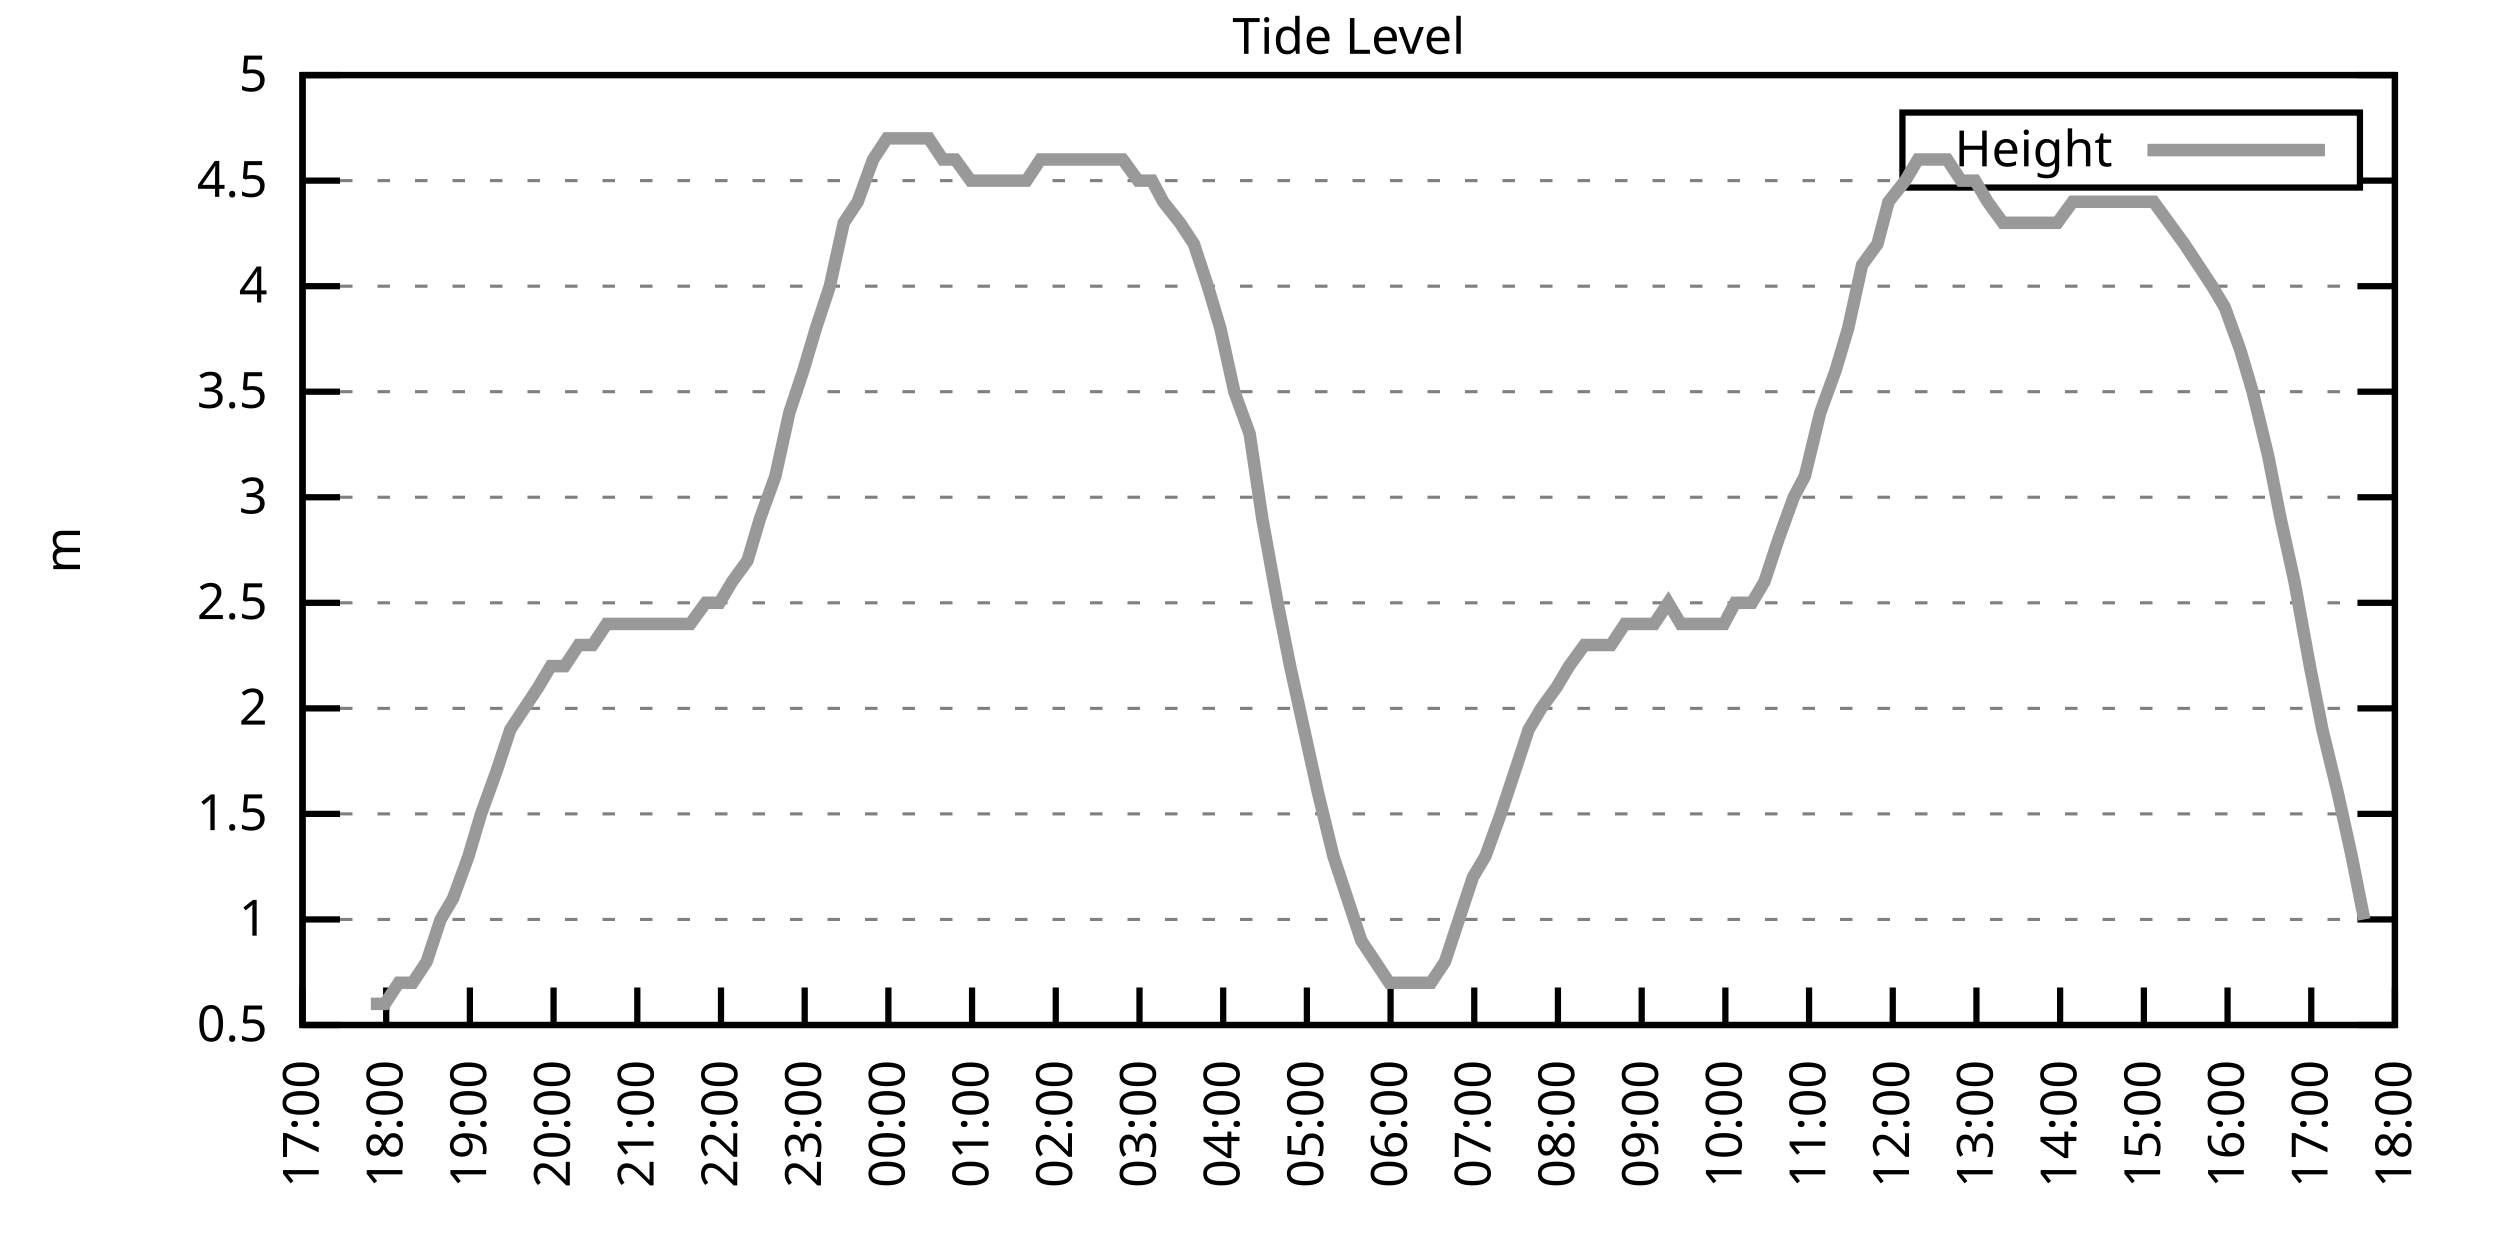
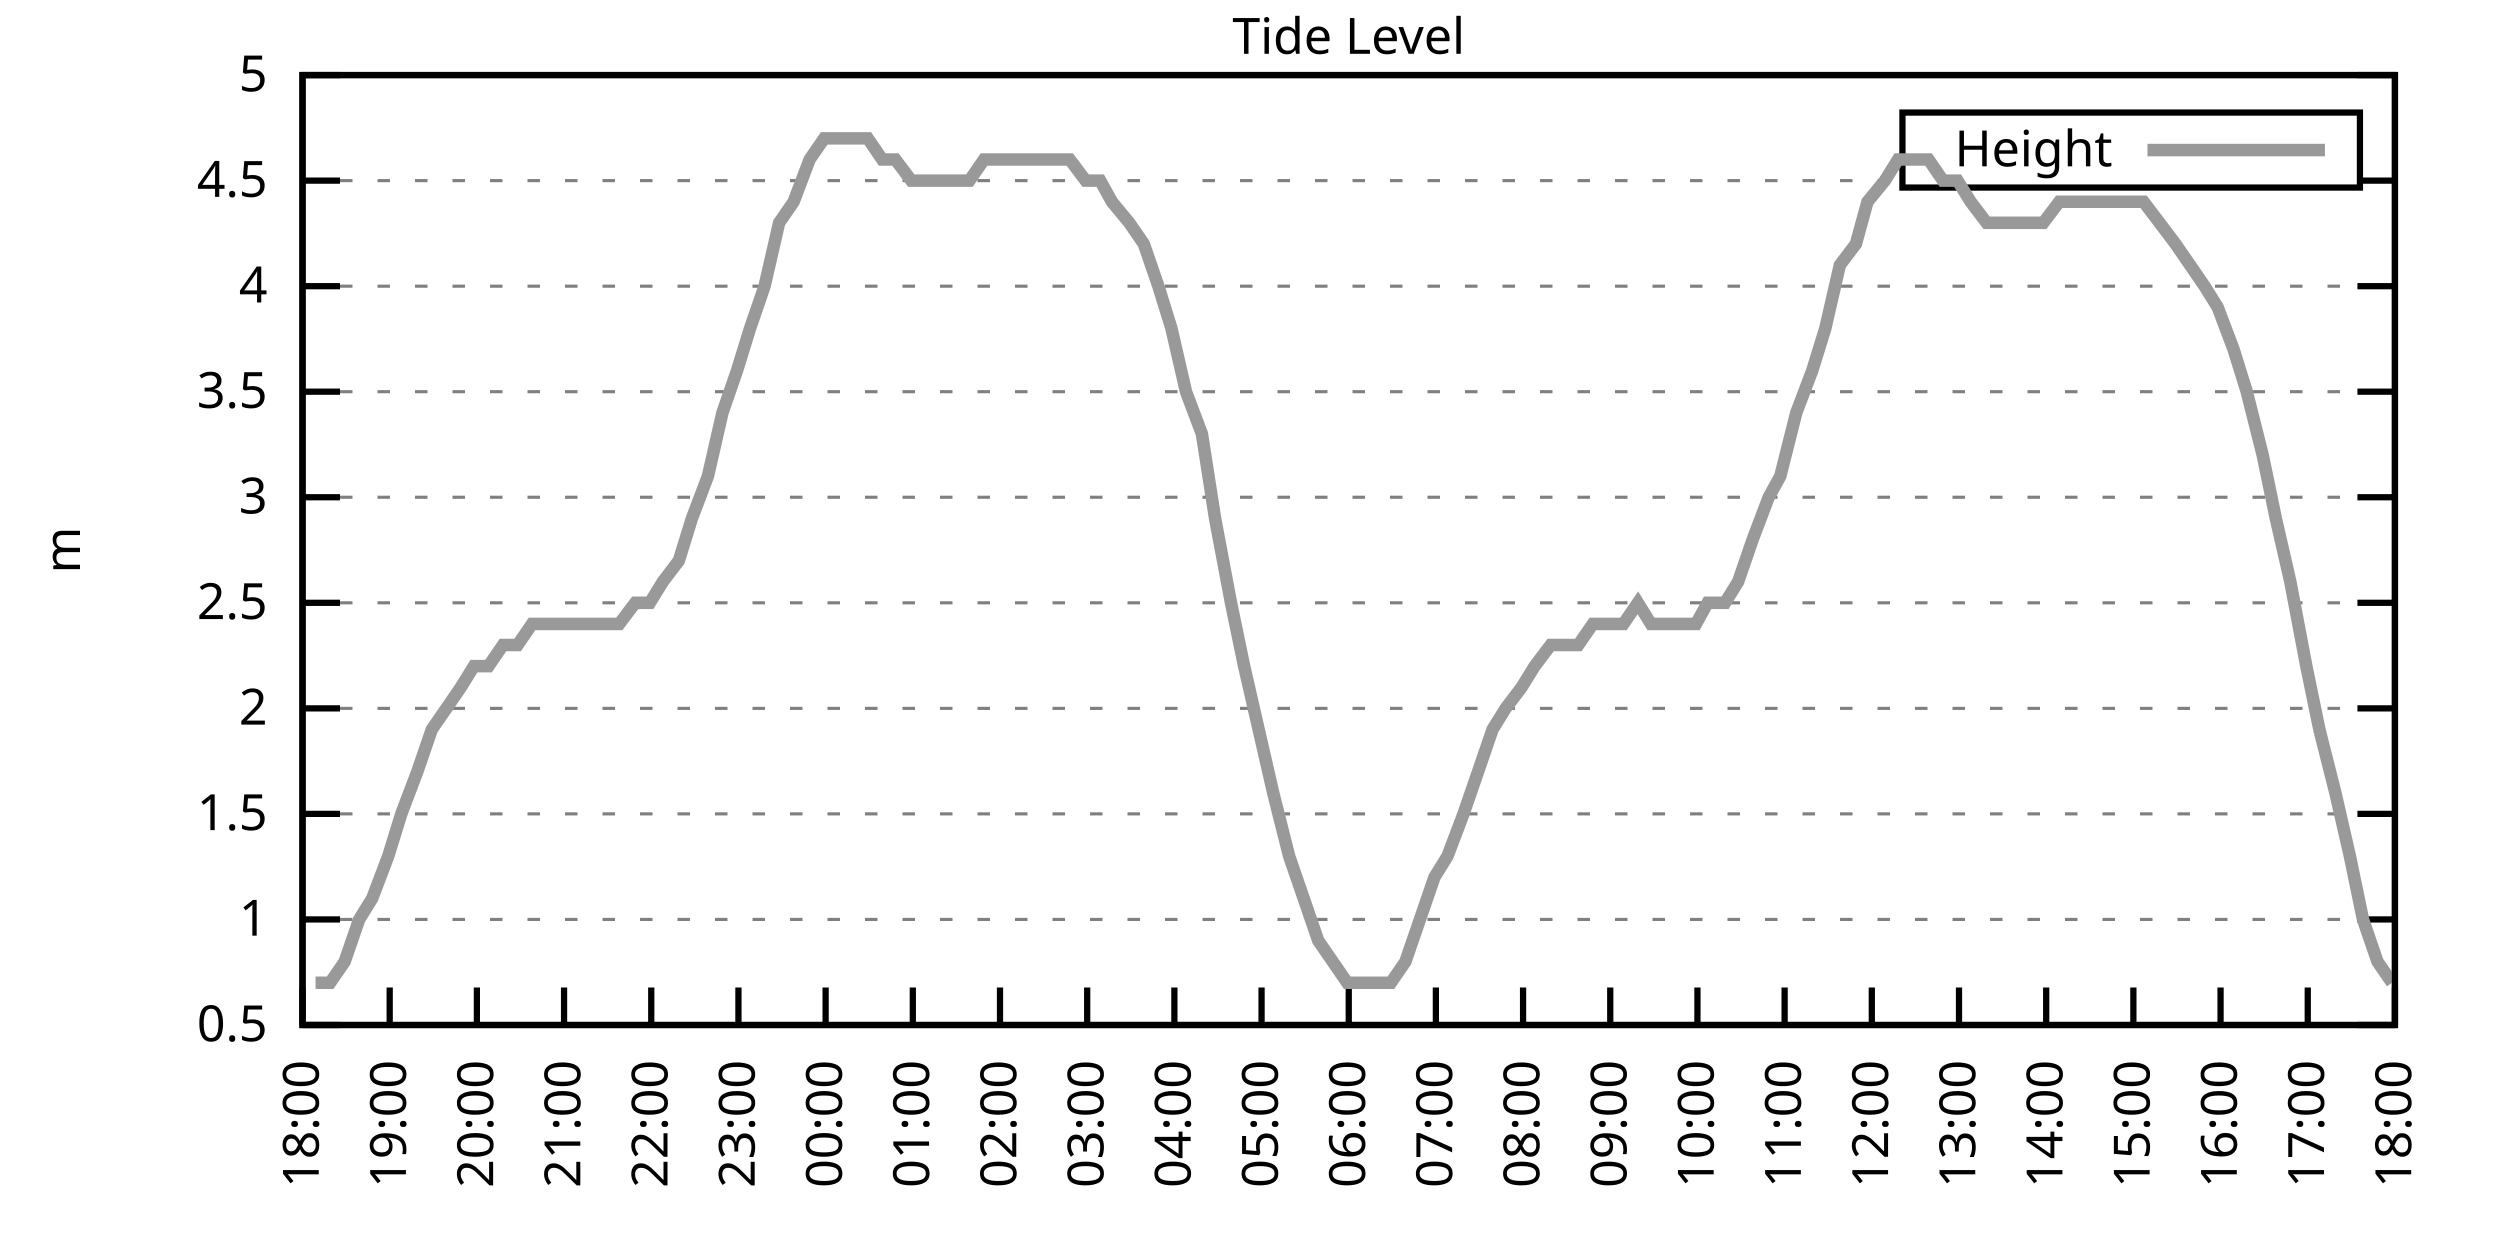
<svg xmlns="http://www.w3.org/2000/svg" xmlns:xlink="http://www.w3.org/1999/xlink" width="400" height="200" viewBox="0 0 400 200">
  <g id="gnuplot_canvas">
    <rect x="0" y="0" width="400" height="200" fill="none" />
    <defs>
      <circle id="gpDot" r="0.5" stroke-width="0.5" stroke="currentColor" />
      <path id="gpPt0" stroke-width="0.333" stroke="currentColor" d="M-1,0 h2 M0,-1 v2" />
      <path id="gpPt1" stroke-width="0.333" stroke="currentColor" d="M-1,-1 L1,1 M1,-1 L-1,1" />
      <path id="gpPt2" stroke-width="0.333" stroke="currentColor" d="M-1,0 L1,0 M0,-1 L0,1 M-1,-1 L1,1 M-1,1 L1,-1" />
      <rect id="gpPt3" stroke-width="0.333" stroke="currentColor" x="-1" y="-1" width="2" height="2" />
      <rect id="gpPt4" stroke-width="0.333" stroke="currentColor" fill="currentColor" x="-1" y="-1" width="2" height="2" />
      <circle id="gpPt5" stroke-width="0.333" stroke="currentColor" cx="0" cy="0" r="1" />
      <use xlink:href="#gpPt5" id="gpPt6" fill="currentColor" stroke="none" />
      <path id="gpPt7" stroke-width="0.333" stroke="currentColor" d="M0,-1.33 L-1.33,0.67 L1.33,0.67 z" />
      <use xlink:href="#gpPt7" id="gpPt8" fill="currentColor" stroke="none" />
      <use xlink:href="#gpPt7" id="gpPt9" stroke="currentColor" transform="rotate(180)" />
      <use xlink:href="#gpPt9" id="gpPt10" fill="currentColor" stroke="none" />
      <use xlink:href="#gpPt3" id="gpPt11" stroke="currentColor" transform="rotate(45)" />
      <use xlink:href="#gpPt11" id="gpPt12" fill="currentColor" stroke="none" />
      <path id="gpPt13" stroke-width="0.333" stroke="currentColor" d="M0,1.330 L1.265,0.411 L0.782,-1.067 L-0.782,-1.076 L-1.265,0.411 z" />
      <use xlink:href="#gpPt13" id="gpPt14" fill="currentColor" stroke="none" />
      <filter id="textbox" filterUnits="objectBoundingBox" x="0" y="0" height="1" width="1">
        <feFlood flood-color="white" flood-opacity="1" result="bgnd" />
        <feComposite in="SourceGraphic" in2="bgnd" operator="atop" />
      </filter>
      <filter id="greybox" filterUnits="objectBoundingBox" x="0" y="0" height="1" width="1">
        <feFlood flood-color="lightgrey" flood-opacity="1" result="grey" />
        <feComposite in="SourceGraphic" in2="grey" operator="atop" />
      </filter>
    </defs>
    <g fill="none" color="white" stroke="currentColor" stroke-width="1.00" stroke-linecap="butt" stroke-linejoin="miter">
</g>
    <g fill="none" color="black" stroke="currentColor" stroke-width="1.00" stroke-linecap="butt" stroke-linejoin="miter">
      <g stroke="none" shape-rendering="crispEdges">
        <polygon fill="rgb(255, 255, 255)" points="48.40,164.00 383.18,164.00 383.18,12.02 48.40,12.02 " />
      </g>
    </g>
    <g fill="none" color="black" stroke="currentColor" stroke-width="1.00" stroke-linecap="butt" stroke-linejoin="miter">
</g>
    <g fill="none" color="black" stroke="black" stroke-width="0.50" stroke-linecap="butt" stroke-linejoin="miter">
</g>
    <g fill="none" color="gray" stroke="currentColor" stroke-width="0.50" stroke-linecap="butt" stroke-linejoin="miter">
      <path stroke="gray" stroke-dasharray="2,4" class="gridline" d="M48.40,164.00 L383.19,164.00  " />
    </g>
    <g fill="none" color="gray" stroke="gray" stroke-width="1.00" stroke-linecap="butt" stroke-linejoin="miter">
</g>
    <g fill="none" color="black" stroke="currentColor" stroke-width="1.00" stroke-linecap="butt" stroke-linejoin="miter">
      <path stroke="black" d="M48.40,164.00 L54.40,164.00 M383.19,164.00 L377.19,164.00  " />
      <g transform="translate(42.80,166.60)" stroke="none" fill="black" font-family="Sans" font-size="8.00" text-anchor="end">
        <text>
          <tspan font-family="Sans"> 0.5</tspan>
        </text>
      </g>
    </g>
    <g fill="none" color="black" stroke="currentColor" stroke-width="1.00" stroke-linecap="butt" stroke-linejoin="miter">
</g>
    <g fill="none" color="black" stroke="black" stroke-width="0.50" stroke-linecap="butt" stroke-linejoin="miter">
</g>
    <g fill="none" color="gray" stroke="currentColor" stroke-width="0.50" stroke-linecap="butt" stroke-linejoin="miter">
      <path stroke="gray" stroke-dasharray="2,4" class="gridline" d="M48.40,147.11 L383.19,147.11  " />
    </g>
    <g fill="none" color="gray" stroke="gray" stroke-width="1.00" stroke-linecap="butt" stroke-linejoin="miter">
</g>
    <g fill="none" color="black" stroke="currentColor" stroke-width="1.00" stroke-linecap="butt" stroke-linejoin="miter">
      <path stroke="black" d="M48.40,147.11 L54.40,147.11 M383.19,147.11 L377.19,147.11  " />
      <g transform="translate(42.80,149.71)" stroke="none" fill="black" font-family="Sans" font-size="8.00" text-anchor="end">
        <text>
          <tspan font-family="Sans"> 1</tspan>
        </text>
      </g>
    </g>
    <g fill="none" color="black" stroke="currentColor" stroke-width="1.00" stroke-linecap="butt" stroke-linejoin="miter">
</g>
    <g fill="none" color="black" stroke="black" stroke-width="0.50" stroke-linecap="butt" stroke-linejoin="miter">
</g>
    <g fill="none" color="gray" stroke="currentColor" stroke-width="0.50" stroke-linecap="butt" stroke-linejoin="miter">
      <path stroke="gray" stroke-dasharray="2,4" class="gridline" d="M48.40,130.22 L383.19,130.22  " />
    </g>
    <g fill="none" color="gray" stroke="gray" stroke-width="1.00" stroke-linecap="butt" stroke-linejoin="miter">
</g>
    <g fill="none" color="black" stroke="currentColor" stroke-width="1.00" stroke-linecap="butt" stroke-linejoin="miter">
      <path stroke="black" d="M48.40,130.22 L54.40,130.22 M383.19,130.22 L377.19,130.22  " />
      <g transform="translate(42.80,132.82)" stroke="none" fill="black" font-family="Sans" font-size="8.00" text-anchor="end">
        <text>
          <tspan font-family="Sans"> 1.5</tspan>
        </text>
      </g>
    </g>
    <g fill="none" color="black" stroke="currentColor" stroke-width="1.00" stroke-linecap="butt" stroke-linejoin="miter">
</g>
    <g fill="none" color="black" stroke="black" stroke-width="0.50" stroke-linecap="butt" stroke-linejoin="miter">
</g>
    <g fill="none" color="gray" stroke="currentColor" stroke-width="0.50" stroke-linecap="butt" stroke-linejoin="miter">
      <path stroke="gray" stroke-dasharray="2,4" class="gridline" d="M48.40,113.34 L383.19,113.34  " />
    </g>
    <g fill="none" color="gray" stroke="gray" stroke-width="1.00" stroke-linecap="butt" stroke-linejoin="miter">
</g>
    <g fill="none" color="black" stroke="currentColor" stroke-width="1.00" stroke-linecap="butt" stroke-linejoin="miter">
      <path stroke="black" d="M48.40,113.34 L54.40,113.34 M383.19,113.34 L377.19,113.34  " />
      <g transform="translate(42.80,115.94)" stroke="none" fill="black" font-family="Sans" font-size="8.00" text-anchor="end">
        <text>
          <tspan font-family="Sans"> 2</tspan>
        </text>
      </g>
    </g>
    <g fill="none" color="black" stroke="currentColor" stroke-width="1.00" stroke-linecap="butt" stroke-linejoin="miter">
</g>
    <g fill="none" color="black" stroke="black" stroke-width="0.50" stroke-linecap="butt" stroke-linejoin="miter">
</g>
    <g fill="none" color="gray" stroke="currentColor" stroke-width="0.50" stroke-linecap="butt" stroke-linejoin="miter">
      <path stroke="gray" stroke-dasharray="2,4" class="gridline" d="M48.40,96.45 L383.19,96.45  " />
    </g>
    <g fill="none" color="gray" stroke="gray" stroke-width="1.00" stroke-linecap="butt" stroke-linejoin="miter">
</g>
    <g fill="none" color="black" stroke="currentColor" stroke-width="1.00" stroke-linecap="butt" stroke-linejoin="miter">
      <path stroke="black" d="M48.40,96.45 L54.40,96.45 M383.19,96.45 L377.19,96.45  " />
      <g transform="translate(42.80,99.05)" stroke="none" fill="black" font-family="Sans" font-size="8.00" text-anchor="end">
        <text>
          <tspan font-family="Sans"> 2.5</tspan>
        </text>
      </g>
    </g>
    <g fill="none" color="black" stroke="currentColor" stroke-width="1.00" stroke-linecap="butt" stroke-linejoin="miter">
</g>
    <g fill="none" color="black" stroke="black" stroke-width="0.50" stroke-linecap="butt" stroke-linejoin="miter">
</g>
    <g fill="none" color="gray" stroke="currentColor" stroke-width="0.50" stroke-linecap="butt" stroke-linejoin="miter">
      <path stroke="gray" stroke-dasharray="2,4" class="gridline" d="M48.40,79.56 L383.19,79.56  " />
    </g>
    <g fill="none" color="gray" stroke="gray" stroke-width="1.00" stroke-linecap="butt" stroke-linejoin="miter">
</g>
    <g fill="none" color="black" stroke="currentColor" stroke-width="1.00" stroke-linecap="butt" stroke-linejoin="miter">
      <path stroke="black" d="M48.40,79.56 L54.40,79.56 M383.19,79.56 L377.19,79.56  " />
      <g transform="translate(42.80,82.16)" stroke="none" fill="black" font-family="Sans" font-size="8.00" text-anchor="end">
        <text>
          <tspan font-family="Sans"> 3</tspan>
        </text>
      </g>
    </g>
    <g fill="none" color="black" stroke="currentColor" stroke-width="1.00" stroke-linecap="butt" stroke-linejoin="miter">
</g>
    <g fill="none" color="black" stroke="black" stroke-width="0.50" stroke-linecap="butt" stroke-linejoin="miter">
</g>
    <g fill="none" color="gray" stroke="currentColor" stroke-width="0.50" stroke-linecap="butt" stroke-linejoin="miter">
      <path stroke="gray" stroke-dasharray="2,4" class="gridline" d="M48.40,62.67 L383.19,62.67  " />
    </g>
    <g fill="none" color="gray" stroke="gray" stroke-width="1.00" stroke-linecap="butt" stroke-linejoin="miter">
</g>
    <g fill="none" color="black" stroke="currentColor" stroke-width="1.00" stroke-linecap="butt" stroke-linejoin="miter">
      <path stroke="black" d="M48.40,62.67 L54.40,62.67 M383.19,62.67 L377.19,62.67  " />
      <g transform="translate(42.80,65.27)" stroke="none" fill="black" font-family="Sans" font-size="8.00" text-anchor="end">
        <text>
          <tspan font-family="Sans"> 3.5</tspan>
        </text>
      </g>
    </g>
    <g fill="none" color="black" stroke="currentColor" stroke-width="1.00" stroke-linecap="butt" stroke-linejoin="miter">
</g>
    <g fill="none" color="black" stroke="black" stroke-width="0.50" stroke-linecap="butt" stroke-linejoin="miter">
</g>
    <g fill="none" color="gray" stroke="currentColor" stroke-width="0.50" stroke-linecap="butt" stroke-linejoin="miter">
      <path stroke="gray" stroke-dasharray="2,4" class="gridline" d="M48.40,45.79 L383.19,45.79  " />
    </g>
    <g fill="none" color="gray" stroke="gray" stroke-width="1.00" stroke-linecap="butt" stroke-linejoin="miter">
</g>
    <g fill="none" color="black" stroke="currentColor" stroke-width="1.00" stroke-linecap="butt" stroke-linejoin="miter">
      <path stroke="black" d="M48.40,45.79 L54.40,45.79 M383.19,45.79 L377.19,45.79  " />
      <g transform="translate(42.80,48.39)" stroke="none" fill="black" font-family="Sans" font-size="8.00" text-anchor="end">
        <text>
          <tspan font-family="Sans"> 4</tspan>
        </text>
      </g>
    </g>
    <g fill="none" color="black" stroke="currentColor" stroke-width="1.00" stroke-linecap="butt" stroke-linejoin="miter">
</g>
    <g fill="none" color="black" stroke="black" stroke-width="0.50" stroke-linecap="butt" stroke-linejoin="miter">
</g>
    <g fill="none" color="gray" stroke="currentColor" stroke-width="0.50" stroke-linecap="butt" stroke-linejoin="miter">
      <path stroke="gray" stroke-dasharray="2,4" class="gridline" d="M48.40,28.90 L304.39,28.90 M377.59,28.90 L383.19,28.90  " />
    </g>
    <g fill="none" color="gray" stroke="gray" stroke-width="1.00" stroke-linecap="butt" stroke-linejoin="miter">
</g>
    <g fill="none" color="black" stroke="currentColor" stroke-width="1.00" stroke-linecap="butt" stroke-linejoin="miter">
      <path stroke="black" d="M48.40,28.90 L54.40,28.90 M383.19,28.90 L377.19,28.90  " />
      <g transform="translate(42.80,31.50)" stroke="none" fill="black" font-family="Sans" font-size="8.00" text-anchor="end">
        <text>
          <tspan font-family="Sans"> 4.5</tspan>
        </text>
      </g>
    </g>
    <g fill="none" color="black" stroke="currentColor" stroke-width="1.00" stroke-linecap="butt" stroke-linejoin="miter">
</g>
    <g fill="none" color="black" stroke="black" stroke-width="0.50" stroke-linecap="butt" stroke-linejoin="miter">
</g>
    <g fill="none" color="gray" stroke="currentColor" stroke-width="0.50" stroke-linecap="butt" stroke-linejoin="miter">
      <path stroke="gray" stroke-dasharray="2,4" class="gridline" d="M48.40,12.01 L383.19,12.01  " />
    </g>
    <g fill="none" color="gray" stroke="gray" stroke-width="1.00" stroke-linecap="butt" stroke-linejoin="miter">
</g>
    <g fill="none" color="black" stroke="currentColor" stroke-width="1.00" stroke-linecap="butt" stroke-linejoin="miter">
      <path stroke="black" d="M48.40,12.01 L54.40,12.01 M383.19,12.01 L377.19,12.01  " />
      <g transform="translate(42.80,14.61)" stroke="none" fill="black" font-family="Sans" font-size="8.00" text-anchor="end">
        <text>
          <tspan font-family="Sans"> 5</tspan>
        </text>
      </g>
    </g>
    <g fill="none" color="black" stroke="currentColor" stroke-width="1.00" stroke-linecap="butt" stroke-linejoin="miter">
      <path stroke="black" d="M48.40,164.00 L48.40,158.00  " />
      <g transform="translate(51.00,169.60) rotate(270.00)" stroke="none" fill="black" font-family="Sans" font-size="8.00" text-anchor="end">
        <text>
-           <tspan font-family="Sans">17:00</tspan>
-         </text>
-       </g>
-     </g>
-     <g fill="none" color="black" stroke="currentColor" stroke-width="1.00" stroke-linecap="butt" stroke-linejoin="miter">
-       <path stroke="black" d="M61.79,164.00 L61.79,158.00  " />
-       <g transform="translate(64.39,169.60) rotate(270.00)" stroke="none" fill="black" font-family="Sans" font-size="8.00" text-anchor="end">
-         <text>
          <tspan font-family="Sans">18:00</tspan>
        </text>
      </g>
    </g>
    <g fill="none" color="black" stroke="currentColor" stroke-width="1.00" stroke-linecap="butt" stroke-linejoin="miter">
-       <path stroke="black" d="M75.18,164.00 L75.18,158.00  " />
-       <g transform="translate(77.78,169.60) rotate(270.00)" stroke="none" fill="black" font-family="Sans" font-size="8.00" text-anchor="end">
+       <path stroke="black" d="M62.35,164.00 L62.35,158.00  " />
+       <g transform="translate(64.95,169.60) rotate(270.00)" stroke="none" fill="black" font-family="Sans" font-size="8.00" text-anchor="end">
        <text>
          <tspan font-family="Sans">19:00</tspan>
        </text>
      </g>
    </g>
    <g fill="none" color="black" stroke="currentColor" stroke-width="1.00" stroke-linecap="butt" stroke-linejoin="miter">
-       <path stroke="black" d="M88.57,164.00 L88.57,158.00  " />
-       <g transform="translate(91.17,169.60) rotate(270.00)" stroke="none" fill="black" font-family="Sans" font-size="8.00" text-anchor="end">
+       <path stroke="black" d="M76.30,164.00 L76.30,158.00  " />
+       <g transform="translate(78.90,169.60) rotate(270.00)" stroke="none" fill="black" font-family="Sans" font-size="8.00" text-anchor="end">
        <text>
          <tspan font-family="Sans">20:00</tspan>
        </text>
      </g>
    </g>
    <g fill="none" color="black" stroke="currentColor" stroke-width="1.00" stroke-linecap="butt" stroke-linejoin="miter">
-       <path stroke="black" d="M101.97,164.00 L101.97,158.00  " />
-       <g transform="translate(104.57,169.60) rotate(270.00)" stroke="none" fill="black" font-family="Sans" font-size="8.00" text-anchor="end">
+       <path stroke="black" d="M90.25,164.00 L90.25,158.00  " />
+       <g transform="translate(92.85,169.60) rotate(270.00)" stroke="none" fill="black" font-family="Sans" font-size="8.00" text-anchor="end">
        <text>
          <tspan font-family="Sans">21:00</tspan>
        </text>
      </g>
    </g>
    <g fill="none" color="black" stroke="currentColor" stroke-width="1.00" stroke-linecap="butt" stroke-linejoin="miter">
-       <path stroke="black" d="M115.36,164.00 L115.36,158.00  " />
-       <g transform="translate(117.96,169.60) rotate(270.00)" stroke="none" fill="black" font-family="Sans" font-size="8.00" text-anchor="end">
+       <path stroke="black" d="M104.20,164.00 L104.20,158.00  " />
+       <g transform="translate(106.80,169.60) rotate(270.00)" stroke="none" fill="black" font-family="Sans" font-size="8.00" text-anchor="end">
        <text>
          <tspan font-family="Sans">22:00</tspan>
        </text>
      </g>
    </g>
    <g fill="none" color="black" stroke="currentColor" stroke-width="1.00" stroke-linecap="butt" stroke-linejoin="miter">
-       <path stroke="black" d="M128.75,164.00 L128.75,158.00  " />
-       <g transform="translate(131.35,169.60) rotate(270.00)" stroke="none" fill="black" font-family="Sans" font-size="8.00" text-anchor="end">
+       <path stroke="black" d="M118.15,164.00 L118.15,158.00  " />
+       <g transform="translate(120.75,169.60) rotate(270.00)" stroke="none" fill="black" font-family="Sans" font-size="8.00" text-anchor="end">
        <text>
          <tspan font-family="Sans">23:00</tspan>
        </text>
      </g>
    </g>
    <g fill="none" color="black" stroke="currentColor" stroke-width="1.00" stroke-linecap="butt" stroke-linejoin="miter">
-       <path stroke="black" d="M142.14,164.00 L142.14,158.00  " />
-       <g transform="translate(144.74,169.60) rotate(270.00)" stroke="none" fill="black" font-family="Sans" font-size="8.00" text-anchor="end">
+       <path stroke="black" d="M132.10,164.00 L132.10,158.00  " />
+       <g transform="translate(134.70,169.60) rotate(270.00)" stroke="none" fill="black" font-family="Sans" font-size="8.00" text-anchor="end">
        <text>
          <tspan font-family="Sans">00:00</tspan>
        </text>
      </g>
    </g>
    <g fill="none" color="black" stroke="currentColor" stroke-width="1.00" stroke-linecap="butt" stroke-linejoin="miter">
-       <path stroke="black" d="M155.53,164.00 L155.53,158.00  " />
-       <g transform="translate(158.13,169.60) rotate(270.00)" stroke="none" fill="black" font-family="Sans" font-size="8.00" text-anchor="end">
+       <path stroke="black" d="M146.05,164.00 L146.05,158.00  " />
+       <g transform="translate(148.65,169.60) rotate(270.00)" stroke="none" fill="black" font-family="Sans" font-size="8.00" text-anchor="end">
        <text>
          <tspan font-family="Sans">01:00</tspan>
        </text>
      </g>
    </g>
    <g fill="none" color="black" stroke="currentColor" stroke-width="1.00" stroke-linecap="butt" stroke-linejoin="miter">
-       <path stroke="black" d="M168.92,164.00 L168.92,158.00  " />
-       <g transform="translate(171.52,169.60) rotate(270.00)" stroke="none" fill="black" font-family="Sans" font-size="8.00" text-anchor="end">
+       <path stroke="black" d="M160.00,164.00 L160.00,158.00  " />
+       <g transform="translate(162.60,169.60) rotate(270.00)" stroke="none" fill="black" font-family="Sans" font-size="8.00" text-anchor="end">
        <text>
          <tspan font-family="Sans">02:00</tspan>
        </text>
      </g>
    </g>
    <g fill="none" color="black" stroke="currentColor" stroke-width="1.00" stroke-linecap="butt" stroke-linejoin="miter">
-       <path stroke="black" d="M182.32,164.00 L182.32,158.00  " />
-       <g transform="translate(184.92,169.60) rotate(270.00)" stroke="none" fill="black" font-family="Sans" font-size="8.00" text-anchor="end">
+       <path stroke="black" d="M173.95,164.00 L173.95,158.00  " />
+       <g transform="translate(176.55,169.60) rotate(270.00)" stroke="none" fill="black" font-family="Sans" font-size="8.00" text-anchor="end">
        <text>
          <tspan font-family="Sans">03:00</tspan>
        </text>
      </g>
    </g>
    <g fill="none" color="black" stroke="currentColor" stroke-width="1.00" stroke-linecap="butt" stroke-linejoin="miter">
-       <path stroke="black" d="M195.71,164.00 L195.71,158.00  " />
-       <g transform="translate(198.31,169.60) rotate(270.00)" stroke="none" fill="black" font-family="Sans" font-size="8.00" text-anchor="end">
+       <path stroke="black" d="M187.90,164.00 L187.90,158.00  " />
+       <g transform="translate(190.50,169.60) rotate(270.00)" stroke="none" fill="black" font-family="Sans" font-size="8.00" text-anchor="end">
        <text>
          <tspan font-family="Sans">04:00</tspan>
        </text>
      </g>
    </g>
    <g fill="none" color="black" stroke="currentColor" stroke-width="1.00" stroke-linecap="butt" stroke-linejoin="miter">
-       <path stroke="black" d="M209.10,164.00 L209.10,158.00  " />
-       <g transform="translate(211.70,169.60) rotate(270.00)" stroke="none" fill="black" font-family="Sans" font-size="8.00" text-anchor="end">
+       <path stroke="black" d="M201.85,164.00 L201.85,158.00  " />
+       <g transform="translate(204.45,169.60) rotate(270.00)" stroke="none" fill="black" font-family="Sans" font-size="8.00" text-anchor="end">
        <text>
          <tspan font-family="Sans">05:00</tspan>
        </text>
      </g>
    </g>
    <g fill="none" color="black" stroke="currentColor" stroke-width="1.00" stroke-linecap="butt" stroke-linejoin="miter">
-       <path stroke="black" d="M222.49,164.00 L222.49,158.00  " />
-       <g transform="translate(225.09,169.60) rotate(270.00)" stroke="none" fill="black" font-family="Sans" font-size="8.00" text-anchor="end">
+       <path stroke="black" d="M215.80,164.00 L215.80,158.00  " />
+       <g transform="translate(218.40,169.60) rotate(270.00)" stroke="none" fill="black" font-family="Sans" font-size="8.00" text-anchor="end">
        <text>
          <tspan font-family="Sans">06:00</tspan>
        </text>
      </g>
    </g>
    <g fill="none" color="black" stroke="currentColor" stroke-width="1.00" stroke-linecap="butt" stroke-linejoin="miter">
-       <path stroke="black" d="M235.88,164.00 L235.88,158.00  " />
-       <g transform="translate(238.48,169.60) rotate(270.00)" stroke="none" fill="black" font-family="Sans" font-size="8.00" text-anchor="end">
+       <path stroke="black" d="M229.74,164.00 L229.74,158.00  " />
+       <g transform="translate(232.34,169.60) rotate(270.00)" stroke="none" fill="black" font-family="Sans" font-size="8.00" text-anchor="end">
        <text>
          <tspan font-family="Sans">07:00</tspan>
        </text>
      </g>
    </g>
    <g fill="none" color="black" stroke="currentColor" stroke-width="1.00" stroke-linecap="butt" stroke-linejoin="miter">
-       <path stroke="black" d="M249.27,164.00 L249.27,158.00  " />
-       <g transform="translate(251.87,169.60) rotate(270.00)" stroke="none" fill="black" font-family="Sans" font-size="8.00" text-anchor="end">
+       <path stroke="black" d="M243.69,164.00 L243.69,158.00  " />
+       <g transform="translate(246.29,169.60) rotate(270.00)" stroke="none" fill="black" font-family="Sans" font-size="8.00" text-anchor="end">
        <text>
          <tspan font-family="Sans">08:00</tspan>
        </text>
      </g>
    </g>
    <g fill="none" color="black" stroke="currentColor" stroke-width="1.00" stroke-linecap="butt" stroke-linejoin="miter">
-       <path stroke="black" d="M262.67,164.00 L262.67,158.00  " />
-       <g transform="translate(265.27,169.60) rotate(270.00)" stroke="none" fill="black" font-family="Sans" font-size="8.00" text-anchor="end">
+       <path stroke="black" d="M257.64,164.00 L257.64,158.00  " />
+       <g transform="translate(260.24,169.60) rotate(270.00)" stroke="none" fill="black" font-family="Sans" font-size="8.00" text-anchor="end">
        <text>
          <tspan font-family="Sans">09:00</tspan>
        </text>
      </g>
    </g>
    <g fill="none" color="black" stroke="currentColor" stroke-width="1.00" stroke-linecap="butt" stroke-linejoin="miter">
-       <path stroke="black" d="M276.06,164.00 L276.06,158.00  " />
-       <g transform="translate(278.66,169.60) rotate(270.00)" stroke="none" fill="black" font-family="Sans" font-size="8.00" text-anchor="end">
+       <path stroke="black" d="M271.59,164.00 L271.59,158.00  " />
+       <g transform="translate(274.19,169.60) rotate(270.00)" stroke="none" fill="black" font-family="Sans" font-size="8.00" text-anchor="end">
        <text>
          <tspan font-family="Sans">10:00</tspan>
        </text>
      </g>
    </g>
    <g fill="none" color="black" stroke="currentColor" stroke-width="1.00" stroke-linecap="butt" stroke-linejoin="miter">
-       <path stroke="black" d="M289.45,164.00 L289.45,158.00  " />
-       <g transform="translate(292.05,169.60) rotate(270.00)" stroke="none" fill="black" font-family="Sans" font-size="8.00" text-anchor="end">
+       <path stroke="black" d="M285.54,164.00 L285.54,158.00  " />
+       <g transform="translate(288.14,169.60) rotate(270.00)" stroke="none" fill="black" font-family="Sans" font-size="8.00" text-anchor="end">
        <text>
          <tspan font-family="Sans">11:00</tspan>
        </text>
      </g>
    </g>
    <g fill="none" color="black" stroke="currentColor" stroke-width="1.00" stroke-linecap="butt" stroke-linejoin="miter">
-       <path stroke="black" d="M302.84,164.00 L302.84,158.00  " />
-       <g transform="translate(305.44,169.60) rotate(270.00)" stroke="none" fill="black" font-family="Sans" font-size="8.00" text-anchor="end">
+       <path stroke="black" d="M299.49,164.00 L299.49,158.00  " />
+       <g transform="translate(302.09,169.60) rotate(270.00)" stroke="none" fill="black" font-family="Sans" font-size="8.00" text-anchor="end">
        <text>
          <tspan font-family="Sans">12:00</tspan>
        </text>
      </g>
    </g>
    <g fill="none" color="black" stroke="currentColor" stroke-width="1.00" stroke-linecap="butt" stroke-linejoin="miter">
-       <path stroke="black" d="M316.23,164.00 L316.23,158.00  " />
-       <g transform="translate(318.83,169.60) rotate(270.00)" stroke="none" fill="black" font-family="Sans" font-size="8.00" text-anchor="end">
+       <path stroke="black" d="M313.44,164.00 L313.44,158.00  " />
+       <g transform="translate(316.04,169.60) rotate(270.00)" stroke="none" fill="black" font-family="Sans" font-size="8.00" text-anchor="end">
        <text>
          <tspan font-family="Sans">13:00</tspan>
        </text>
      </g>
    </g>
    <g fill="none" color="black" stroke="currentColor" stroke-width="1.00" stroke-linecap="butt" stroke-linejoin="miter">
-       <path stroke="black" d="M329.62,164.00 L329.62,158.00  " />
-       <g transform="translate(332.22,169.60) rotate(270.00)" stroke="none" fill="black" font-family="Sans" font-size="8.00" text-anchor="end">
+       <path stroke="black" d="M327.39,164.00 L327.39,158.00  " />
+       <g transform="translate(329.99,169.60) rotate(270.00)" stroke="none" fill="black" font-family="Sans" font-size="8.00" text-anchor="end">
        <text>
          <tspan font-family="Sans">14:00</tspan>
        </text>
      </g>
    </g>
    <g fill="none" color="black" stroke="currentColor" stroke-width="1.00" stroke-linecap="butt" stroke-linejoin="miter">
-       <path stroke="black" d="M343.02,164.00 L343.02,158.00  " />
-       <g transform="translate(345.62,169.60) rotate(270.00)" stroke="none" fill="black" font-family="Sans" font-size="8.00" text-anchor="end">
+       <path stroke="black" d="M341.34,164.00 L341.34,158.00  " />
+       <g transform="translate(343.94,169.60) rotate(270.00)" stroke="none" fill="black" font-family="Sans" font-size="8.00" text-anchor="end">
        <text>
          <tspan font-family="Sans">15:00</tspan>
        </text>
      </g>
    </g>
    <g fill="none" color="black" stroke="currentColor" stroke-width="1.00" stroke-linecap="butt" stroke-linejoin="miter">
-       <path stroke="black" d="M356.41,164.00 L356.41,158.00  " />
-       <g transform="translate(359.01,169.60) rotate(270.00)" stroke="none" fill="black" font-family="Sans" font-size="8.00" text-anchor="end">
+       <path stroke="black" d="M355.29,164.00 L355.29,158.00  " />
+       <g transform="translate(357.89,169.60) rotate(270.00)" stroke="none" fill="black" font-family="Sans" font-size="8.00" text-anchor="end">
        <text>
          <tspan font-family="Sans">16:00</tspan>
        </text>
      </g>
    </g>
    <g fill="none" color="black" stroke="currentColor" stroke-width="1.00" stroke-linecap="butt" stroke-linejoin="miter">
-       <path stroke="black" d="M369.80,164.00 L369.80,158.00  " />
-       <g transform="translate(372.40,169.60) rotate(270.00)" stroke="none" fill="black" font-family="Sans" font-size="8.00" text-anchor="end">
+       <path stroke="black" d="M369.24,164.00 L369.24,158.00  " />
+       <g transform="translate(371.84,169.60) rotate(270.00)" stroke="none" fill="black" font-family="Sans" font-size="8.00" text-anchor="end">
        <text>
          <tspan font-family="Sans">17:00</tspan>
        </text>
      </g>
    </g>
    <g fill="none" color="black" stroke="currentColor" stroke-width="1.00" stroke-linecap="butt" stroke-linejoin="miter">
      <path stroke="black" d="M383.19,164.00 L383.19,158.00  " />
      <g transform="translate(385.79,169.60) rotate(270.00)" stroke="none" fill="black" font-family="Sans" font-size="8.00" text-anchor="end">
        <text>
          <tspan font-family="Sans">18:00</tspan>
        </text>
      </g>
    </g>
    <g fill="none" color="black" stroke="currentColor" stroke-width="1.00" stroke-linecap="butt" stroke-linejoin="miter">
</g>
    <g fill="none" color="black" stroke="currentColor" stroke-width="1.00" stroke-linecap="butt" stroke-linejoin="miter">
      <path stroke="black" d="M48.40,12.01 L48.40,164.00 L383.19,164.00 L383.19,12.01 L48.40,12.01 Z  " />
    </g>
    <g fill="none" color="black" stroke="currentColor" stroke-width="1.00" stroke-linecap="butt" stroke-linejoin="miter">
</g>
    <g fill="none" color="black" stroke="currentColor" stroke-width="1.00" stroke-linecap="butt" stroke-linejoin="miter">
      <path stroke="black" d="M304.39,30.01 L304.39,18.01 L377.59,18.01 L377.59,30.01 L304.39,30.01 Z  " />
    </g>
    <g id="Tide_level_plot_1">
      <g fill="none" color="white" stroke="black" stroke-width="2.00" stroke-linecap="butt" stroke-linejoin="miter">
</g>
      <g fill="none" color="black" stroke="currentColor" stroke-width="2.00" stroke-linecap="butt" stroke-linejoin="miter">
        <g transform="translate(337.99,26.61)" stroke="none" fill="black" font-family="Sans" font-size="8.00" text-anchor="end">
          <text>
            <tspan font-family="Sans">Height</tspan>
          </text>
        </g>
      </g>
      <g fill="none" color="black" stroke="currentColor" stroke-width="2.00" stroke-linecap="butt" stroke-linejoin="miter">
-         <path stroke="rgb(153, 153, 153)" d="M343.59,24.01 L371.99,24.01 M59.34,160.62 L61.57,160.62 L63.80,157.24 L66.03,157.24 L68.26,153.87 L70.50,147.11   L72.50,143.73 L74.96,136.98 L76.97,130.22 L79.42,123.47 L81.66,116.71 L83.89,113.34 L86.12,109.96 L88.13,106.58   L90.36,106.58 L92.59,103.20 L94.82,103.20 L97.06,99.83 L99.29,99.83 L101.74,99.83 L103.75,99.83 L105.98,99.83   L108.22,99.83 L110.45,99.83 L112.90,96.45 L115.13,96.45 L117.14,93.07 L119.60,89.69 L121.61,82.94 L124.06,76.18   L126.29,66.05 L128.53,59.30 L130.54,52.54 L132.77,45.79 L135.00,35.65 L137.23,32.28 L139.69,25.52 L141.92,22.14   L144.15,22.14 L146.38,22.14 L148.61,22.14 L150.85,25.52 L152.85,25.52 L155.31,28.90 L157.54,28.90 L159.77,28.90   L162.01,28.90 L164.24,28.90 L166.47,25.52 L168.48,25.52 L170.71,25.52 L173.17,25.52 L175.40,25.52 L177.63,25.52   L179.64,25.52 L182.09,28.90 L184.32,28.90 L186.11,32.28 L188.79,35.65 L191.02,39.03 L193.25,45.79 L195.26,52.54   L197.49,62.67 L199.95,69.43 L201.96,82.94 L204.41,96.45 L206.42,106.58 L210.88,126.85 L213.34,136.98 L215.57,143.73   L217.80,150.49 L220.04,153.87 L222.27,157.24 L224.50,157.24 L226.73,157.24 L228.96,157.24 L231.20,153.87 L233.43,147.11   L235.66,140.36 L237.67,136.98 L240.12,130.22 L242.36,123.47 L244.59,116.71 L246.60,113.34 L249.05,109.96 L251.06,106.58   L253.51,103.20 L255.75,103.20 L257.76,103.20 L259.99,99.83 L262.44,99.83 L264.67,99.83 L266.91,96.45 L268.92,99.83   L271.15,99.83 L273.60,99.83 L275.83,99.83 L277.62,96.45 L280.30,96.45 L282.31,93.07 L284.54,86.32 L286.99,79.56   L288.78,76.18 L291.23,66.05 L293.69,59.30 L295.70,52.54 L297.93,42.41 L300.39,39.03 L302.17,32.28 L304.85,28.90   L306.86,25.52 L309.31,25.52 L311.54,25.52 L313.78,28.90 L316.01,28.90 L318.02,32.28 L320.47,35.65 L322.48,35.65   L324.49,35.65 L327.17,35.65 L329.18,35.65 L331.63,32.28 L333.64,32.28 L335.87,32.28 L338.33,32.28 L340.56,32.28   L342.57,32.28 L344.58,32.28 L347.03,35.65 L349.49,39.03 L351.72,42.41 L353.95,45.79 L355.96,49.16 L358.42,55.92   L360.42,62.67 L362.88,72.81 L364.89,82.94 L367.12,93.07 L369.58,106.58 L371.58,116.71 L374.04,126.85 L376.27,136.98   L378.28,147.11  " />
+         <path stroke="rgb(153, 153, 153)" d="M343.59,24.01 L371.99,24.01 M50.49,157.24 L52.82,157.24 L55.14,153.87 L57.47,147.11 L59.56,143.73 L62.12,136.98   L64.21,130.22 L66.77,123.47 L69.09,116.71 L71.42,113.34 L73.74,109.96 L75.83,106.58 L78.16,106.58 L80.48,103.20   L82.81,103.20 L85.13,99.83 L87.46,99.83 L90.02,99.83 L92.11,99.83 L94.43,99.83 L96.76,99.83 L99.08,99.83   L101.64,96.45 L103.97,96.45 L106.06,93.07 L108.62,89.69 L110.71,82.94 L113.27,76.18 L115.59,66.05 L117.92,59.30   L120.01,52.54 L122.33,45.79 L124.66,35.65 L126.98,32.28 L129.54,25.52 L131.87,22.14 L134.19,22.14 L136.51,22.14   L138.84,22.14 L141.16,25.52 L143.26,25.52 L145.81,28.90 L148.14,28.90 L150.46,28.90 L152.79,28.90 L155.11,28.90   L157.44,25.52 L159.53,25.52 L161.86,25.52 L164.41,25.52 L166.74,25.52 L169.06,25.52 L171.16,25.52 L173.71,28.90   L176.04,28.90 L177.90,32.28 L180.69,35.65 L183.01,39.03 L185.34,45.79 L187.43,52.54 L189.76,62.67 L192.31,69.43   L194.41,82.94 L196.96,96.45 L199.06,106.58 L203.71,126.85 L206.26,136.98 L208.59,143.73 L210.91,150.49 L213.24,153.87   L215.56,157.24 L217.89,157.24 L220.21,157.24 L222.54,157.24 L224.86,153.87 L227.19,147.11 L229.51,140.36 L231.60,136.98   L234.16,130.22 L236.49,123.47 L238.81,116.71 L240.90,113.34 L243.46,109.96 L245.55,106.58 L248.11,103.20 L250.44,103.20   L252.53,103.20 L254.85,99.83 L257.41,99.83 L259.74,99.83 L262.06,96.45 L264.15,99.83 L266.48,99.83 L269.04,99.83   L271.36,99.83 L273.22,96.45 L276.01,96.45 L278.10,93.07 L280.43,86.32 L282.99,79.56 L284.85,76.18 L287.40,66.05   L289.96,59.30 L292.05,52.54 L294.38,42.41 L296.94,39.03 L298.80,32.28 L301.58,28.90 L303.68,25.52 L306.23,25.52   L308.56,25.52 L310.88,28.90 L313.21,28.90 L315.30,32.28 L317.86,35.65 L319.95,35.65 L322.04,35.65 L324.83,35.65   L326.93,35.65 L329.48,32.28 L331.58,32.28 L333.90,32.28 L336.46,32.28 L338.78,32.28 L340.88,32.28 L342.97,32.28   L345.53,35.65 L348.08,39.03 L350.41,42.41 L352.73,45.79 L354.83,49.16 L357.38,55.92 L359.48,62.67 L362.03,72.81   L364.13,82.94 L366.45,93.07 L369.01,106.58 L371.10,116.71 L373.66,126.85 L375.98,136.98 L378.08,147.11 L380.40,153.87   L382.73,157.24  " />
      </g>
    </g>
    <g fill="none" color="black" stroke="currentColor" stroke-width="2.00" stroke-linecap="butt" stroke-linejoin="miter">
</g>
    <g fill="none" color="black" stroke="black" stroke-width="1.00" stroke-linecap="butt" stroke-linejoin="miter">
</g>
    <g fill="none" color="black" stroke="currentColor" stroke-width="1.00" stroke-linecap="butt" stroke-linejoin="miter">
      <path stroke="black" d="M48.40,12.01 L48.40,164.00 L383.19,164.00 L383.19,12.01 L48.40,12.01 Z  " />
      <g transform="translate(12.80,88.01) rotate(270.00)" stroke="none" fill="black" font-family="Sans" font-size="8.00" text-anchor="middle">
        <text>
          <tspan font-family="Sans">m</tspan>
        </text>
      </g>
    </g>
    <g fill="none" color="black" stroke="currentColor" stroke-width="1.00" stroke-linecap="butt" stroke-linejoin="miter">
</g>
    <g fill="none" color="black" stroke="currentColor" stroke-width="1.00" stroke-linecap="butt" stroke-linejoin="miter">
      <g transform="translate(215.79,8.61)" stroke="none" fill="black" font-family="Sans" font-size="8.00" text-anchor="middle">
        <text>
          <tspan font-family="Sans">Tide Level</tspan>
        </text>
      </g>
    </g>
    <g fill="none" color="black" stroke="currentColor" stroke-width="1.00" stroke-linecap="butt" stroke-linejoin="miter">
</g>
  </g>
</svg>
